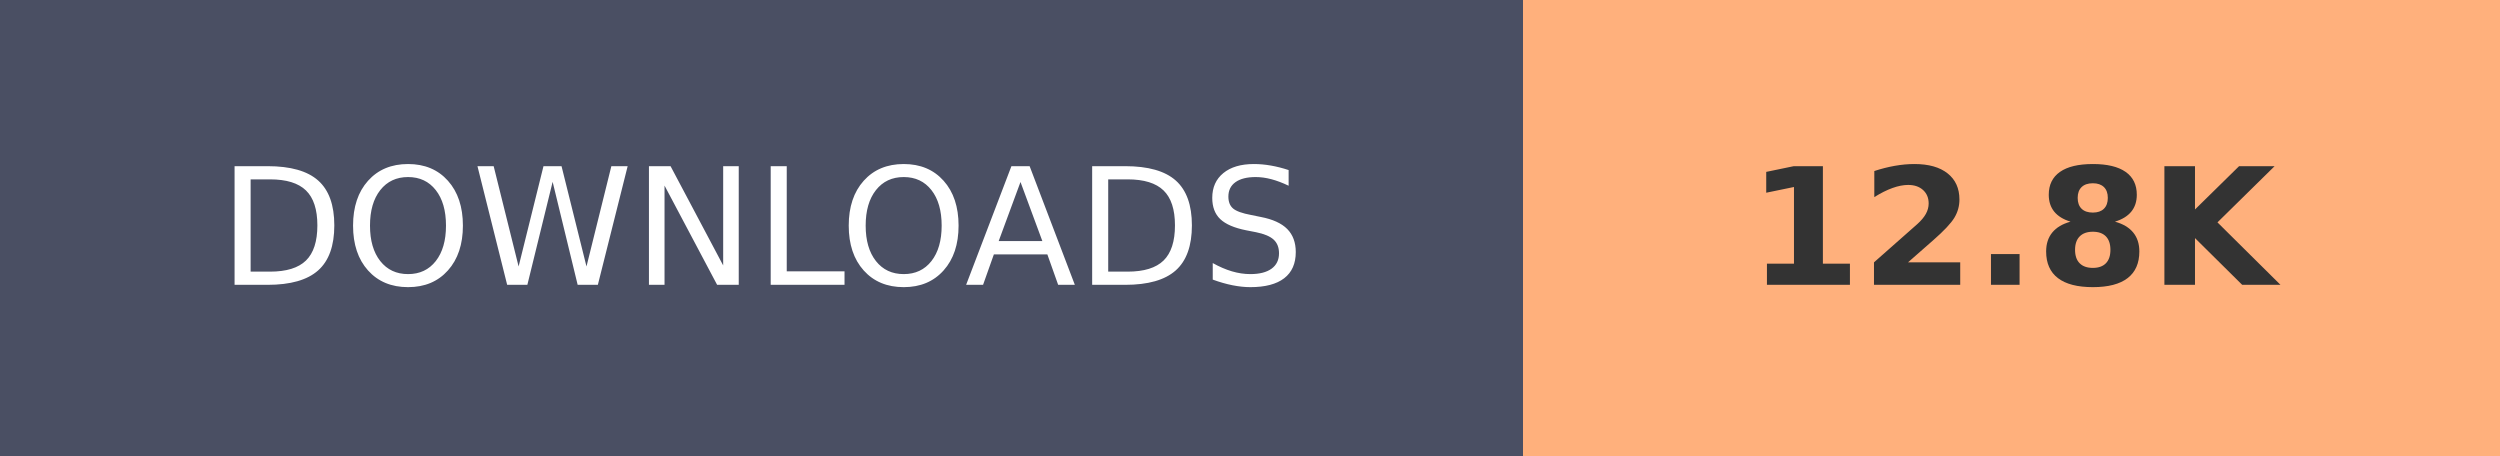
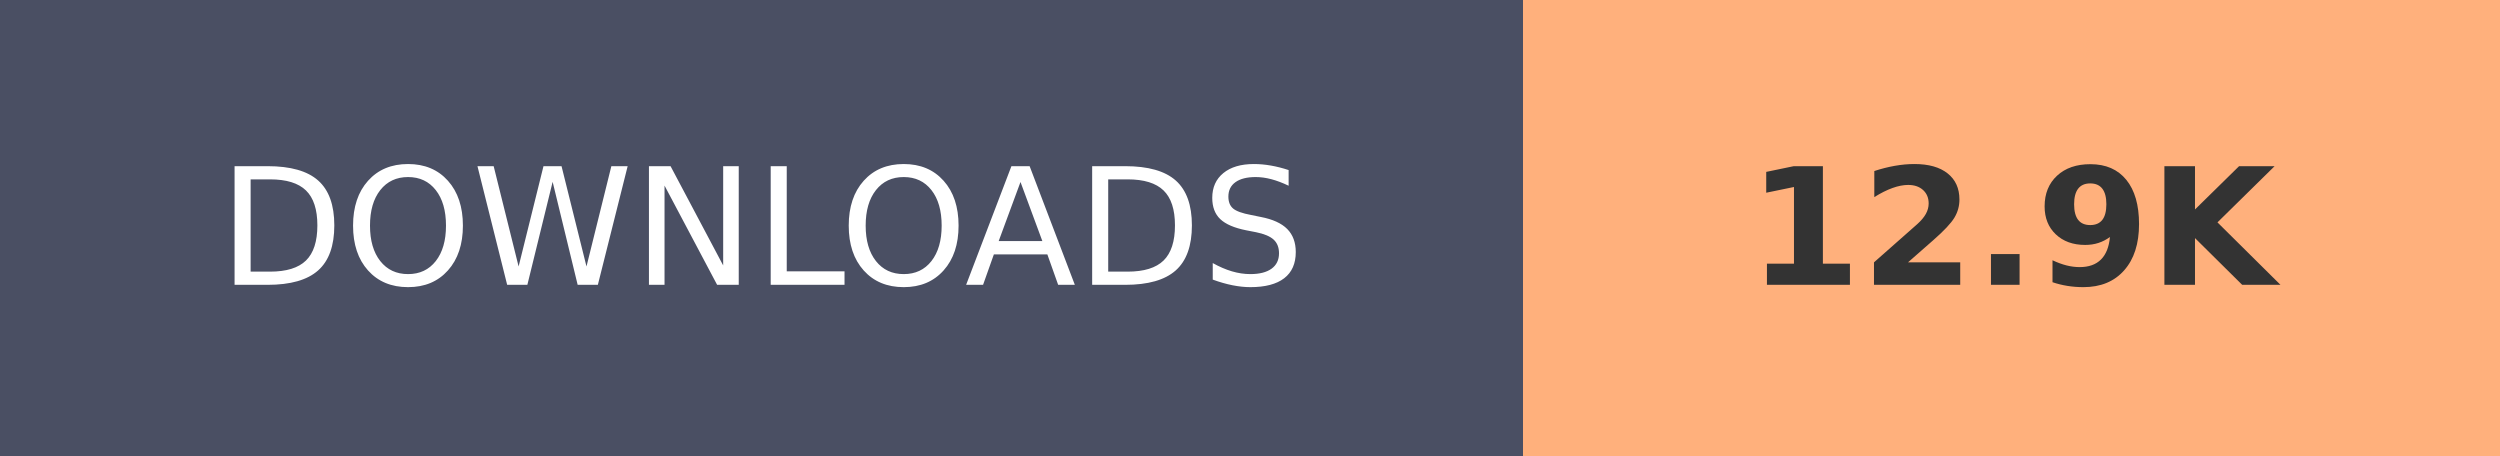
- <svg xmlns="http://www.w3.org/2000/svg" width="153.6" height="28" role="img" aria-label="DOWNLOADS: 12.8K">
+ <svg xmlns="http://www.w3.org/2000/svg" width="153.6" height="28" role="img" aria-label="DOWNLOADS: 12.9K">
  <g shape-rendering="crispEdges">
    <rect width="93.6" height="28" fill="#4A4F63" />
    <rect x="93.6" width="60" height="28" fill="#FFB07C" />
  </g>
  <g fill="#fff" text-anchor="middle" font-family="Verdana,Geneva,DejaVu Sans,sans-serif" text-rendering="geometricPrecision" font-size="100">
    <text transform="scale(.1)" x="468" y="175" textLength="630">DOWNLOADS</text>
-     <text transform="scale(.1)" x="1236" y="175" textLength="350" font-weight="bold" fill="#333">12.8K</text>
+     <text transform="scale(.1)" x="1236" y="175" textLength="350" font-weight="bold" fill="#333">12.9K</text>
  </g>
</svg>
